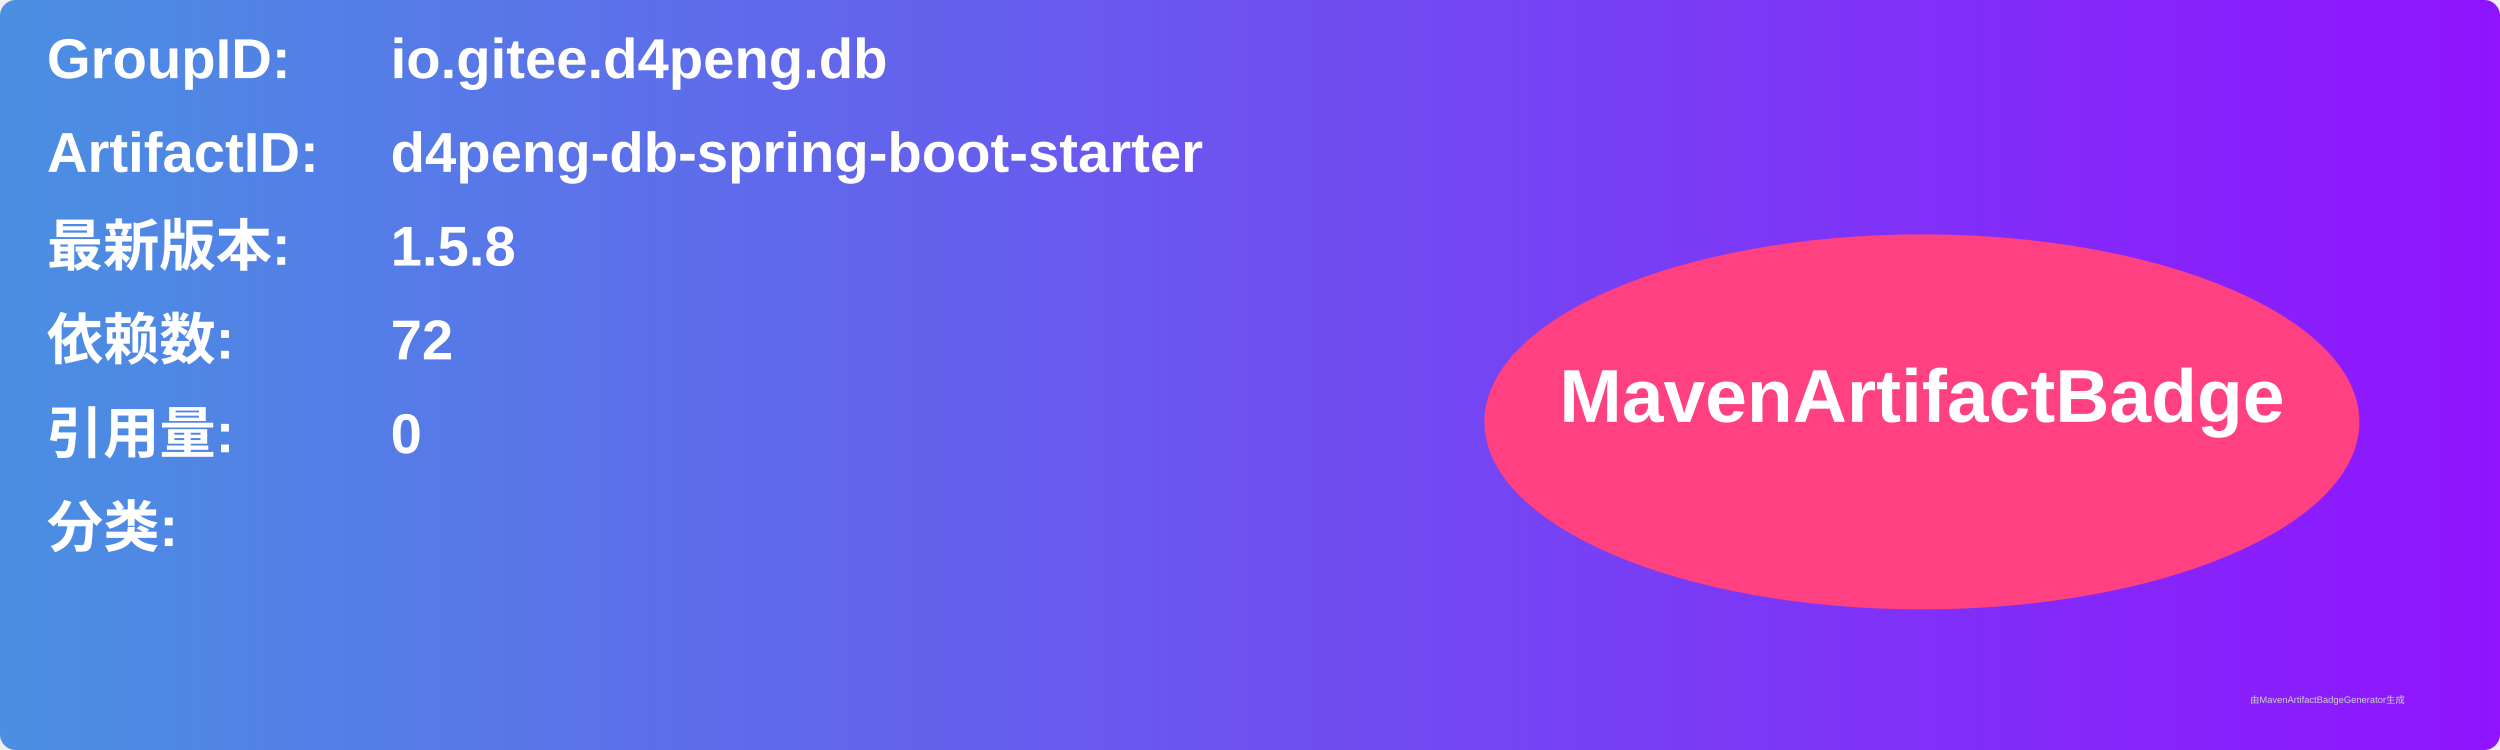
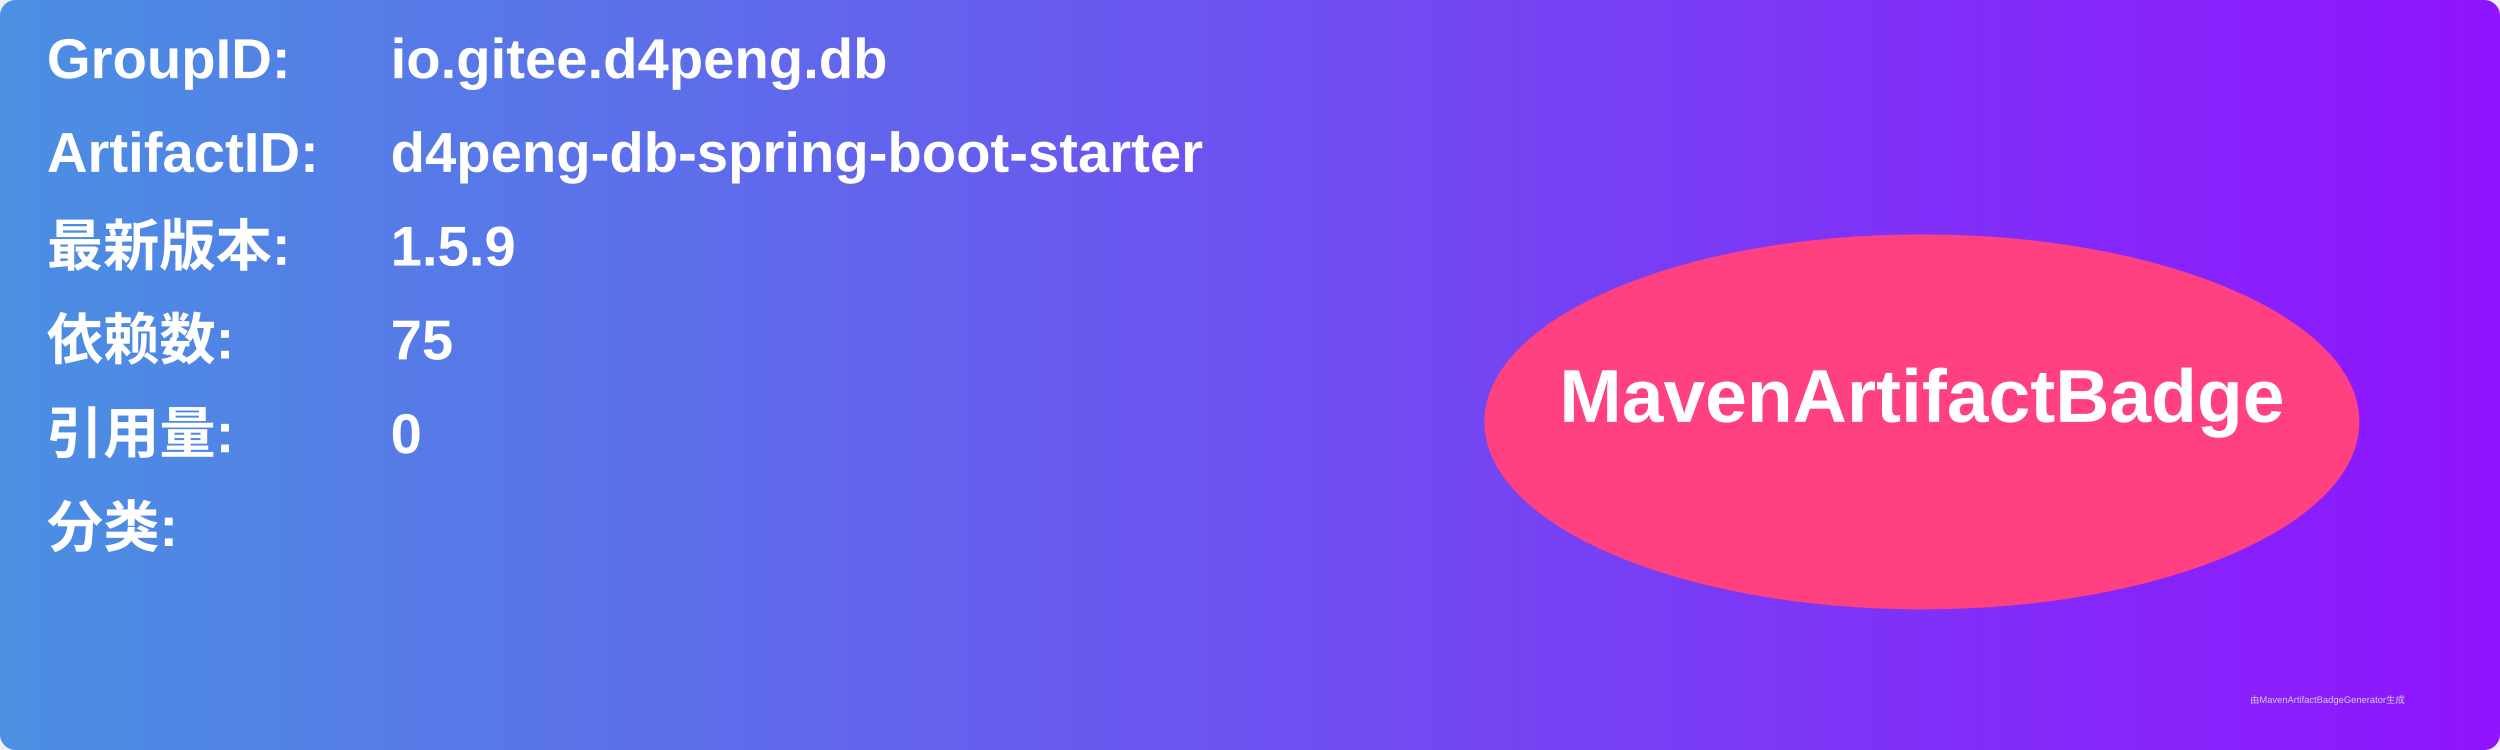
<svg xmlns="http://www.w3.org/2000/svg" width="800" height="240" viewBox="0 0 800 240">
  <linearGradient id="grad" x1="0%" y1="0%" x2="100%" y2="0%">
    <stop offset="0%" stop-color="#4a90e2" />
    <stop offset="100%" stop-color="#9013fe" />
  </linearGradient>
  <rect width="100%" height="100%" rx="5" ry="5" fill="url(#grad)" />
  <g transform="translate(15, 15)">
    <text x="0" y="10" font-family="Arial" font-size="18" fill="white" font-weight="bold" width="260">GroupID:</text>
    <text x="110" y="10" font-family="Arial" font-size="18" fill="white" font-weight="bold" width="460">io.gitee.d4peng.db</text>
    <text x="0" y="40" font-family="Arial" font-size="18" fill="white" font-weight="bold" width="260">ArtifactID:</text>
    <text x="110" y="40" font-family="Arial" font-size="18" fill="white" font-weight="bold" width="460">d4peng-db-spring-boot-starter</text>
    <text x="0" y="70" font-family="Arial" font-size="18" fill="white" font-weight="bold">最新版本:</text>
    <text x="110" y="70" font-family="Arial" font-size="18" fill="white" font-weight="bold">
-       <tspan font-weight="bold">1.5.8</tspan>
+       <tspan font-weight="bold">1.5.9</tspan>
    </text>
    <text x="0" y="100" font-family="Arial" font-size="18" fill="white" font-weight="bold">依赖数: </text>
    <text x="110" y="100" font-family="Arial" font-size="18" fill="white">
-       <tspan font-weight="bold">72</tspan>
+       <tspan font-weight="bold">75</tspan>
    </text>
    <text x="0" y="130" font-family="Arial" font-size="18" fill="white" font-weight="bold">引用量: </text>
    <text x="110" y="130" font-family="Arial" font-size="18" fill="white">
      <tspan font-weight="bold">0</tspan>
    </text>
    <text x="0" y="160" font-family="Arial" font-size="18" fill="white" font-weight="bold">分类:</text>
    <text x="10" y="190" font-family="Arial" font-size="10" fill="white">
      <tspan font-weight="bold" />
    </text>
    <ellipse cx="600" cy="120" rx="140" ry="60" fill="#ff4081" />
    <text x="600" y="120" text-anchor="middle" font-family="Arial" font-size="24" fill="white" font-weight="bold">MavenArtifactBadge</text>
  </g>
  <text x="720" y="225" font-family="Arial" font-size="3" fill="#d0d0d0">由MavenArtifactBadgeGenerator生成</text>
</svg>
